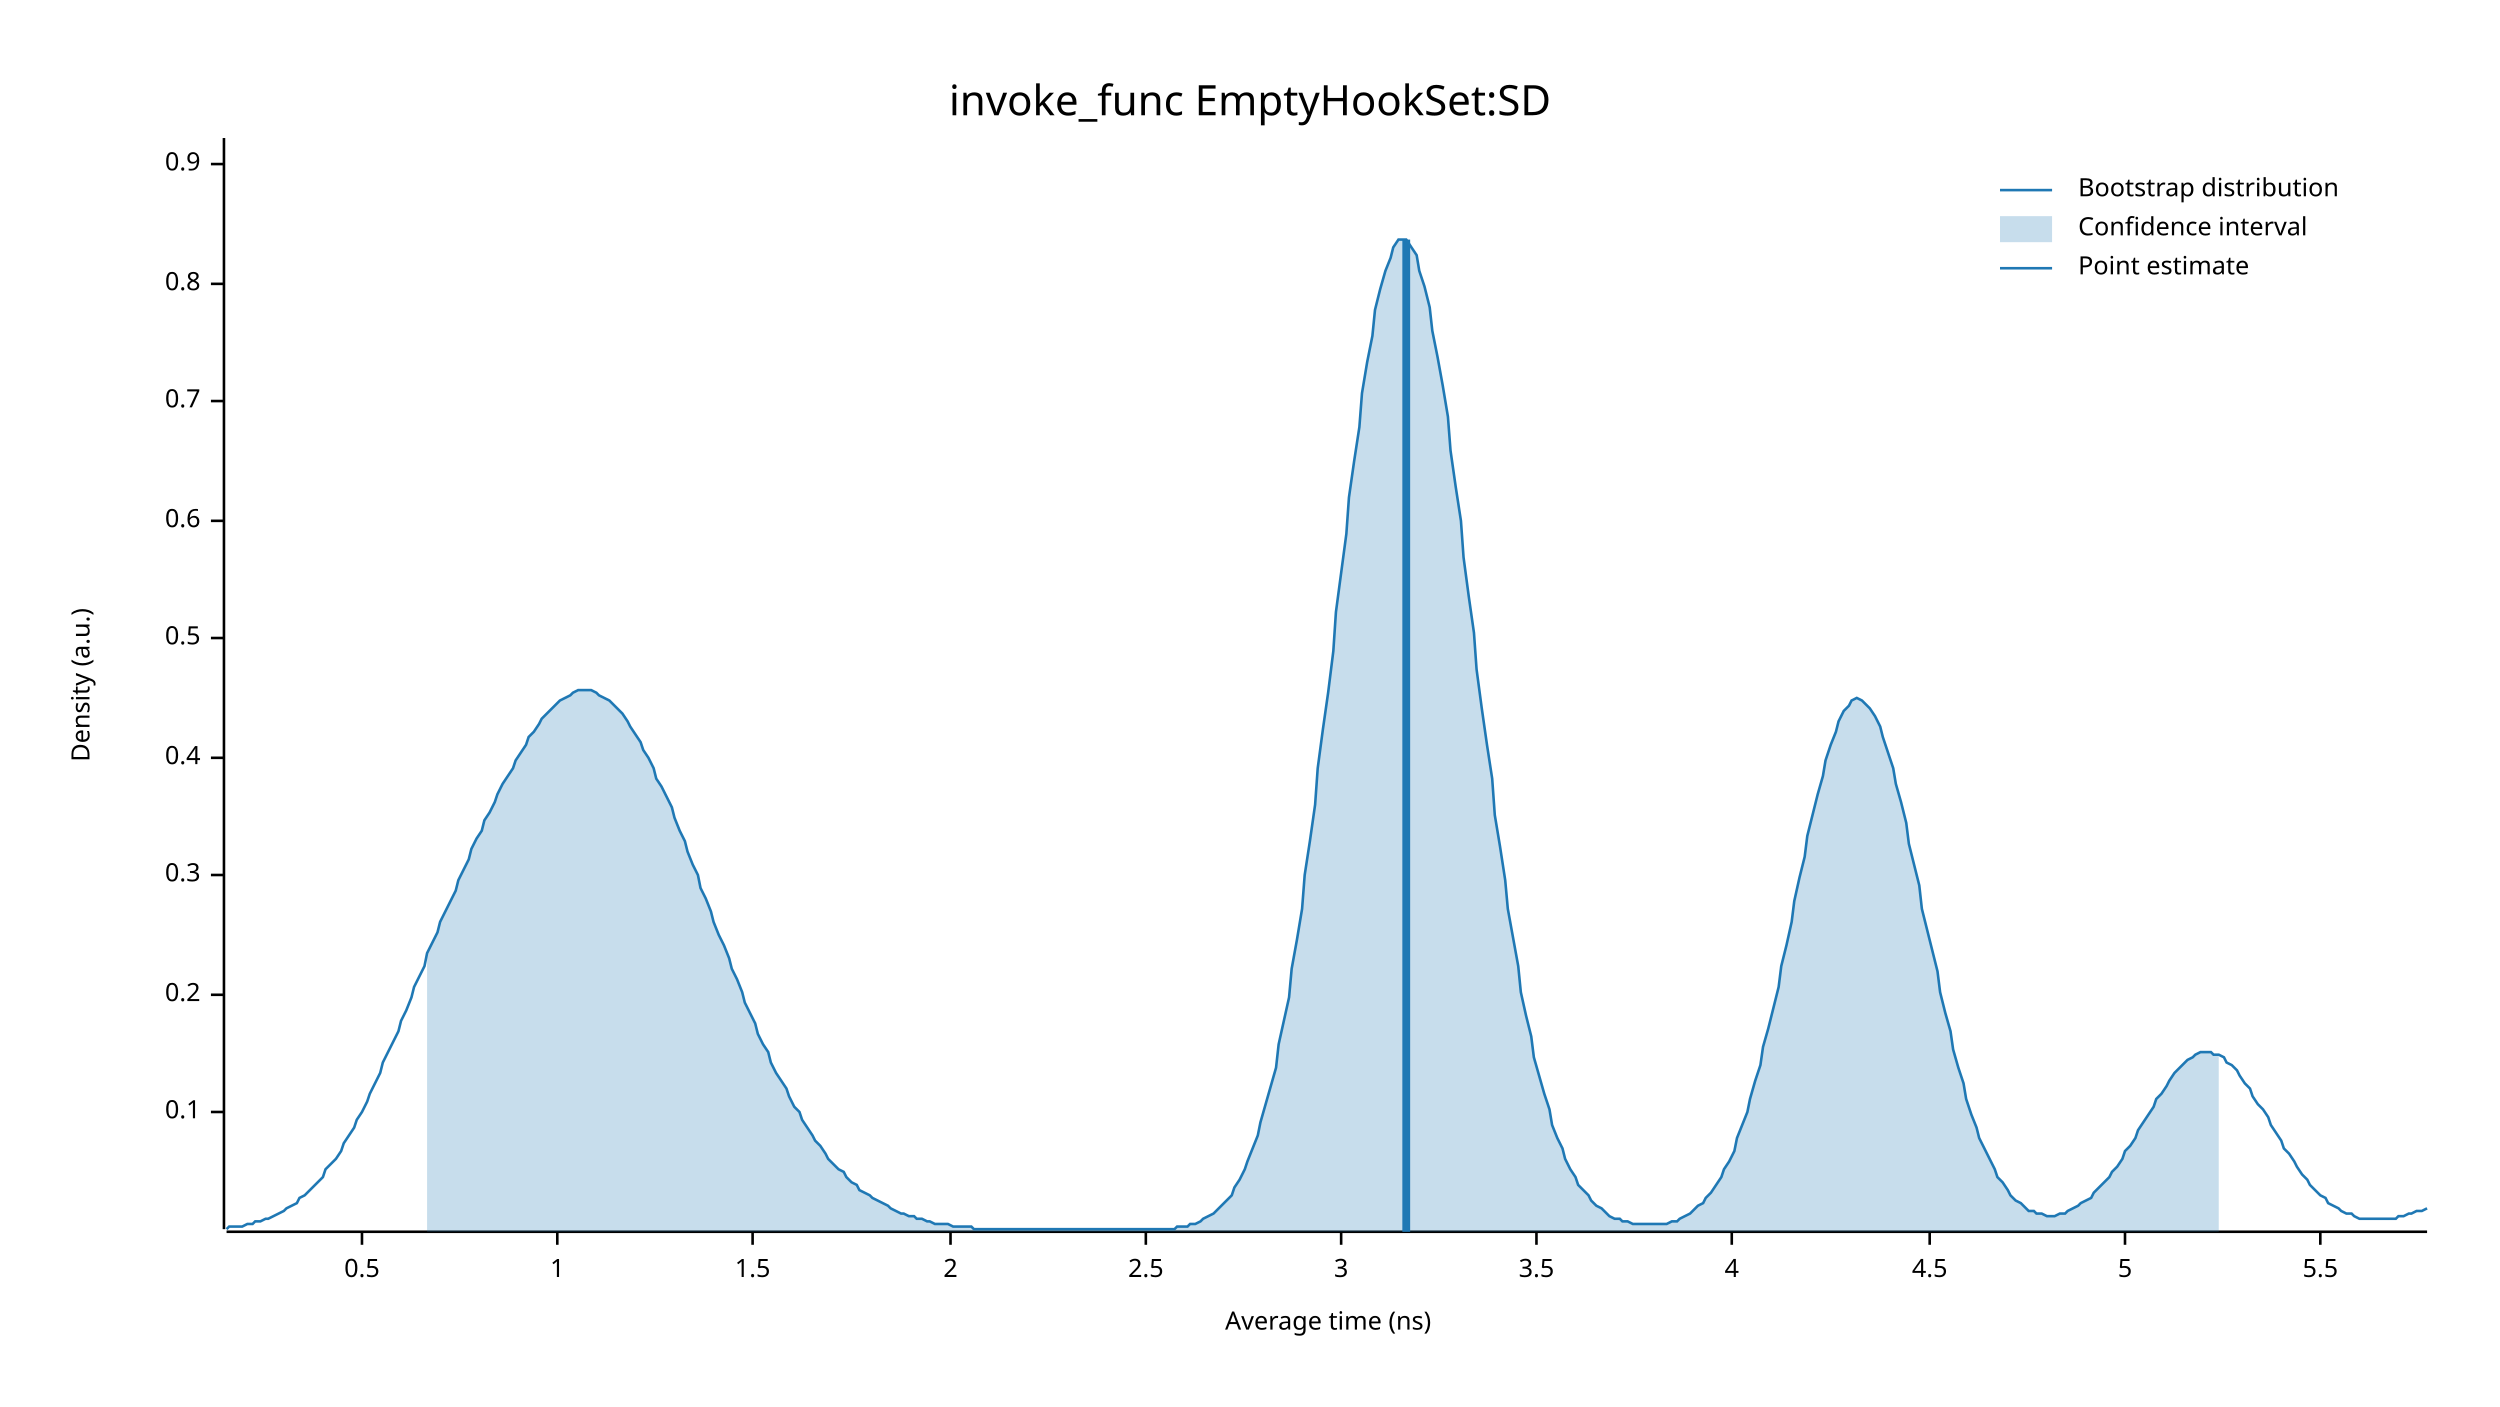
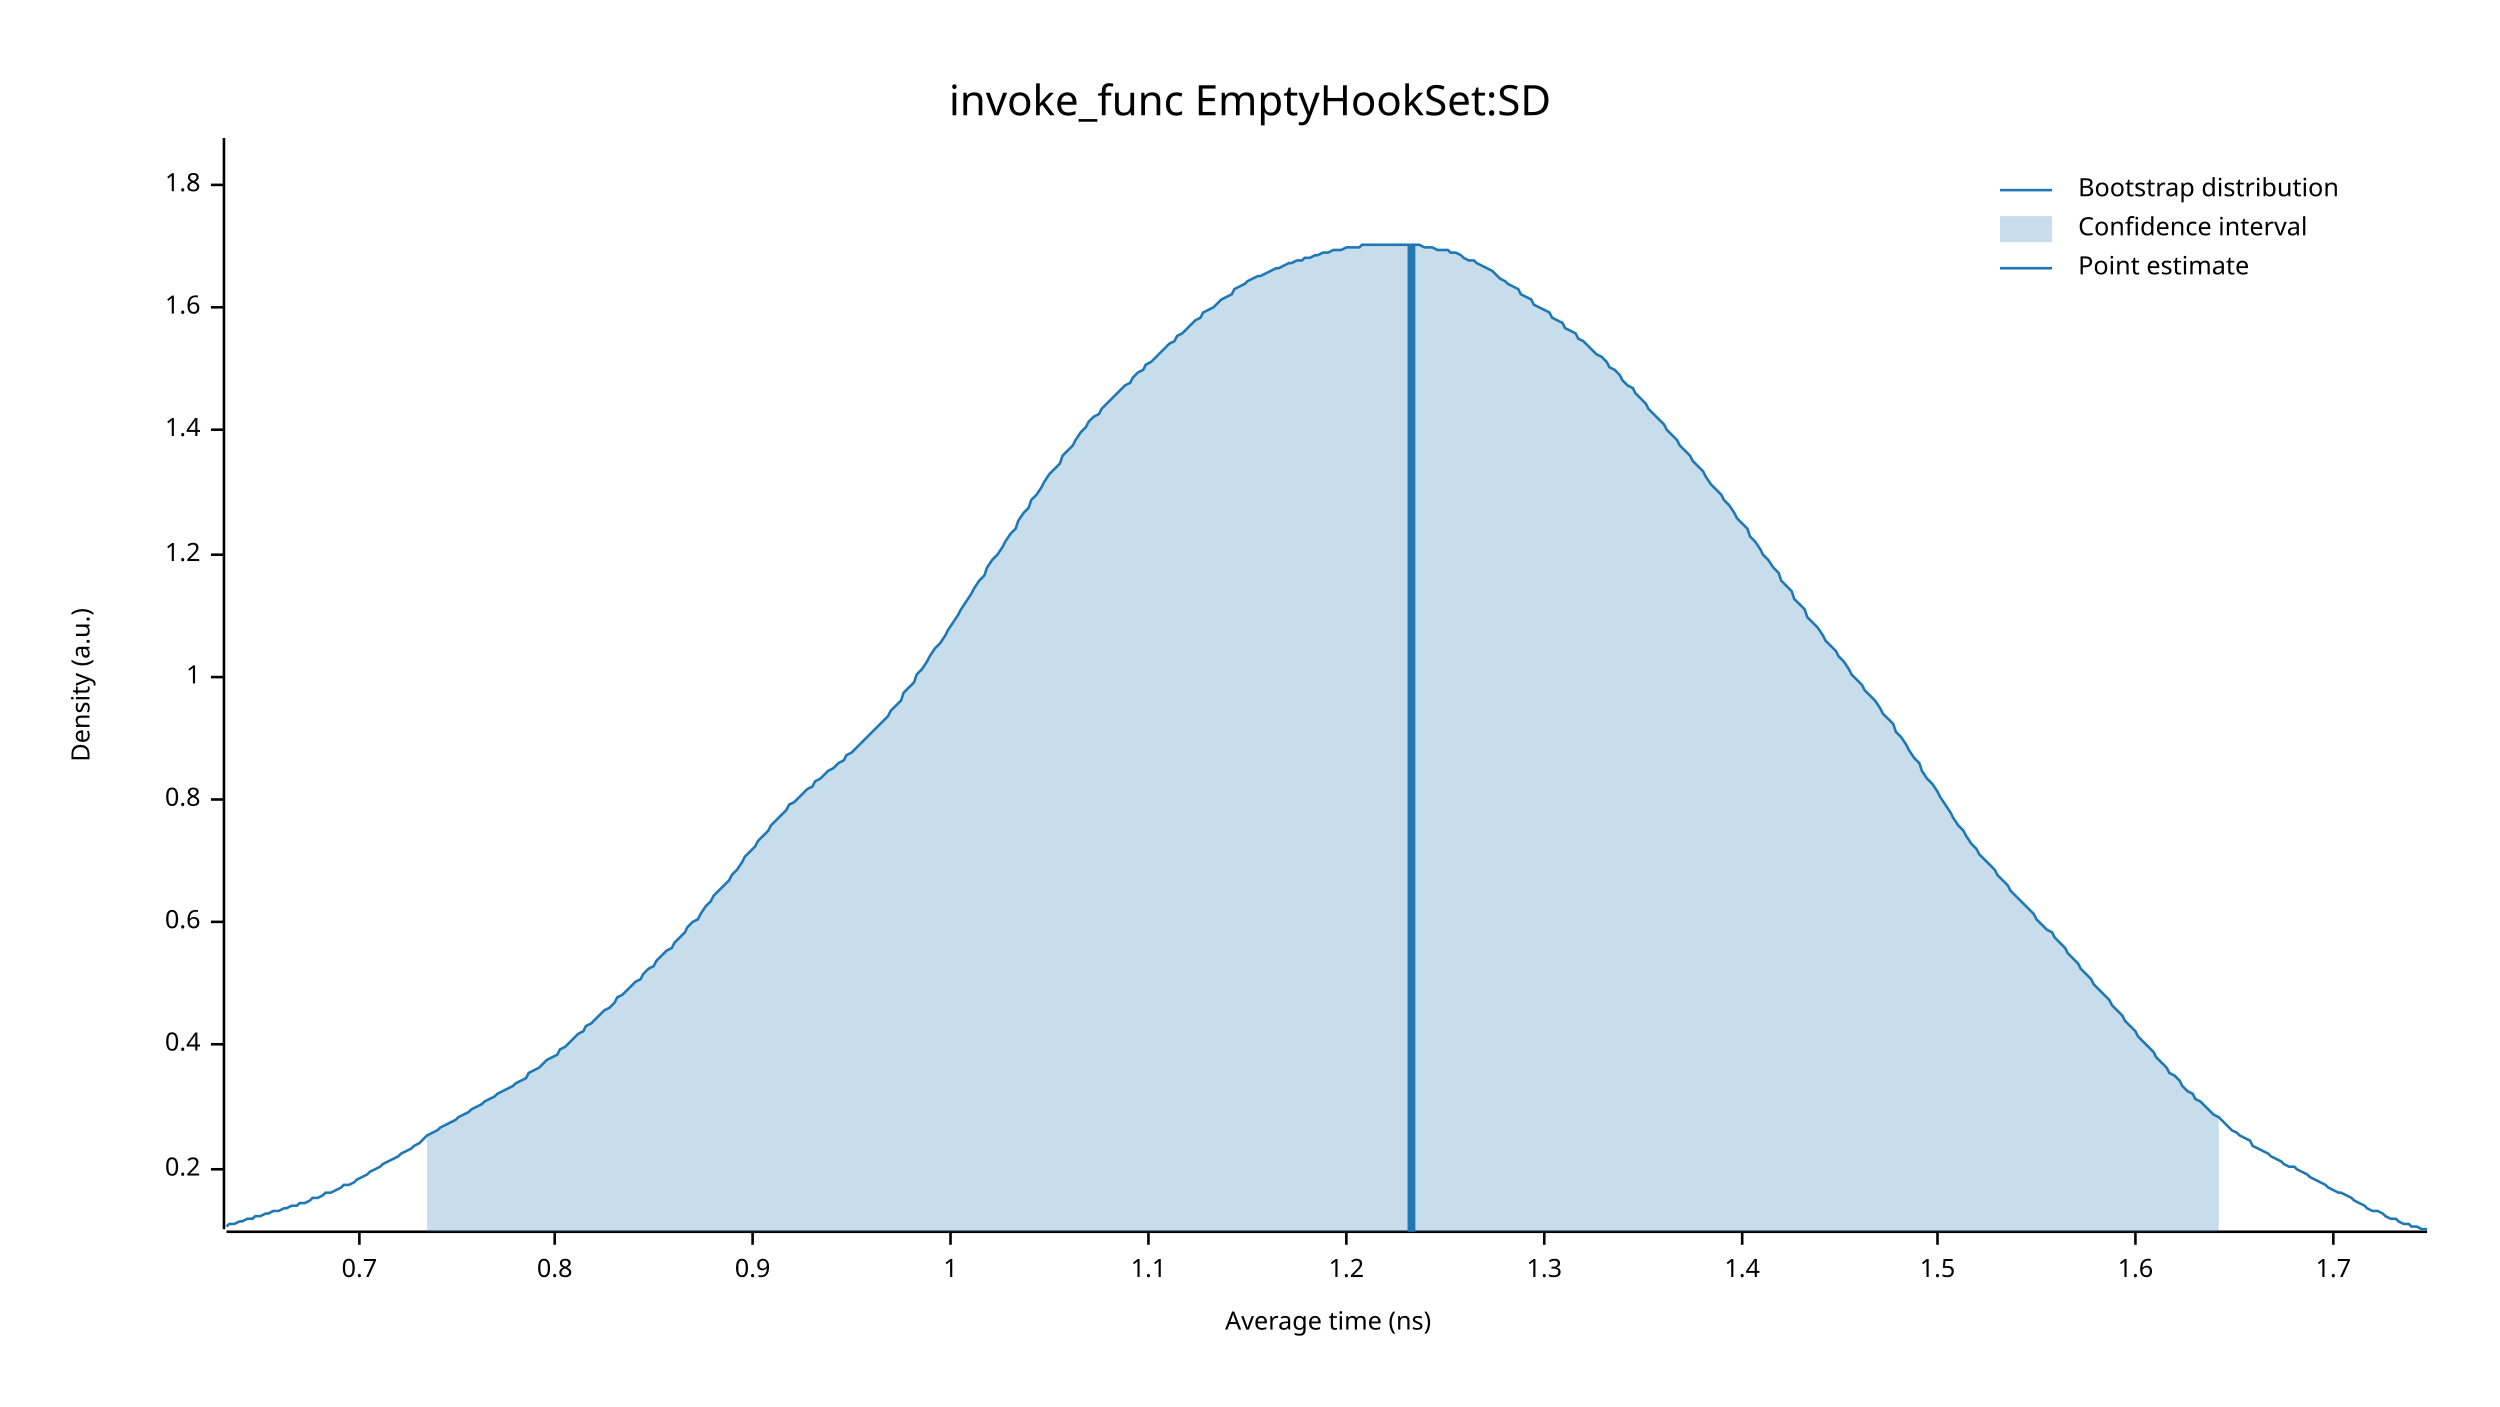
<svg xmlns="http://www.w3.org/2000/svg" width="960" height="540" viewBox="0 0 960 540">
  <text x="480" y="32" dy="0.76em" text-anchor="middle" font-family="sans-serif" font-size="16.129" opacity="1" fill="#000000">
invoke_func EmptyHookSet:SD
</text>
  <text x="27" y="263" dy="0.76em" text-anchor="middle" font-family="sans-serif" font-size="9.677" opacity="1" fill="#000000" transform="rotate(270, 27, 263)">
Density (a.u.)
</text>
  <text x="510" y="513" dy="-0.5ex" text-anchor="middle" font-family="sans-serif" font-size="9.677" opacity="1" fill="#000000">
Average time (ns)
</text>
  <polyline fill="none" opacity="1" stroke="#000000" stroke-width="1" points="86,53 86,472 " />
-   <text x="77" y="427" dy="0.5ex" text-anchor="end" font-family="sans-serif" font-size="9.677" opacity="1" fill="#000000">
- 0.1
- </text>
-   <polyline fill="none" opacity="1" stroke="#000000" stroke-width="1" points="81,427 86,427 " />
-   <text x="77" y="382" dy="0.5ex" text-anchor="end" font-family="sans-serif" font-size="9.677" opacity="1" fill="#000000">
+   <text x="77" y="449" dy="0.5ex" text-anchor="end" font-family="sans-serif" font-size="9.677" opacity="1" fill="#000000">
0.2
</text>
-   <polyline fill="none" opacity="1" stroke="#000000" stroke-width="1" points="81,382 86,382 " />
-   <text x="77" y="336" dy="0.5ex" text-anchor="end" font-family="sans-serif" font-size="9.677" opacity="1" fill="#000000">
- 0.3
- </text>
-   <polyline fill="none" opacity="1" stroke="#000000" stroke-width="1" points="81,336 86,336 " />
-   <text x="77" y="291" dy="0.5ex" text-anchor="end" font-family="sans-serif" font-size="9.677" opacity="1" fill="#000000">
+   <polyline fill="none" opacity="1" stroke="#000000" stroke-width="1" points="81,449 86,449 " />
+   <text x="77" y="401" dy="0.5ex" text-anchor="end" font-family="sans-serif" font-size="9.677" opacity="1" fill="#000000">
0.4
</text>
-   <polyline fill="none" opacity="1" stroke="#000000" stroke-width="1" points="81,291 86,291 " />
-   <text x="77" y="245" dy="0.5ex" text-anchor="end" font-family="sans-serif" font-size="9.677" opacity="1" fill="#000000">
- 0.5
- </text>
-   <polyline fill="none" opacity="1" stroke="#000000" stroke-width="1" points="81,245 86,245 " />
-   <text x="77" y="200" dy="0.5ex" text-anchor="end" font-family="sans-serif" font-size="9.677" opacity="1" fill="#000000">
+   <polyline fill="none" opacity="1" stroke="#000000" stroke-width="1" points="81,401 86,401 " />
+   <text x="77" y="354" dy="0.5ex" text-anchor="end" font-family="sans-serif" font-size="9.677" opacity="1" fill="#000000">
0.6
</text>
-   <polyline fill="none" opacity="1" stroke="#000000" stroke-width="1" points="81,200 86,200 " />
-   <text x="77" y="154" dy="0.5ex" text-anchor="end" font-family="sans-serif" font-size="9.677" opacity="1" fill="#000000">
+   <polyline fill="none" opacity="1" stroke="#000000" stroke-width="1" points="81,354 86,354 " />
+   <text x="77" y="307" dy="0.5ex" text-anchor="end" font-family="sans-serif" font-size="9.677" opacity="1" fill="#000000">
+ 0.8
+ </text>
+   <polyline fill="none" opacity="1" stroke="#000000" stroke-width="1" points="81,307 86,307 " />
+   <text x="77" y="260" dy="0.5ex" text-anchor="end" font-family="sans-serif" font-size="9.677" opacity="1" fill="#000000">
+ 1
+ </text>
+   <polyline fill="none" opacity="1" stroke="#000000" stroke-width="1" points="81,260 86,260 " />
+   <text x="77" y="213" dy="0.5ex" text-anchor="end" font-family="sans-serif" font-size="9.677" opacity="1" fill="#000000">
+ 1.2
+ </text>
+   <polyline fill="none" opacity="1" stroke="#000000" stroke-width="1" points="81,213 86,213 " />
+   <text x="77" y="165" dy="0.5ex" text-anchor="end" font-family="sans-serif" font-size="9.677" opacity="1" fill="#000000">
+ 1.4
+ </text>
+   <polyline fill="none" opacity="1" stroke="#000000" stroke-width="1" points="81,165 86,165 " />
+   <text x="77" y="118" dy="0.5ex" text-anchor="end" font-family="sans-serif" font-size="9.677" opacity="1" fill="#000000">
+ 1.6
+ </text>
+   <polyline fill="none" opacity="1" stroke="#000000" stroke-width="1" points="81,118 86,118 " />
+   <text x="77" y="71" dy="0.5ex" text-anchor="end" font-family="sans-serif" font-size="9.677" opacity="1" fill="#000000">
+ 1.8
+ </text>
+   <polyline fill="none" opacity="1" stroke="#000000" stroke-width="1" points="81,71 86,71 " />
+   <polyline fill="none" opacity="1" stroke="#000000" stroke-width="1" points="87,473 932,473 " />
+   <text x="138" y="483" dy="0.76em" text-anchor="middle" font-family="sans-serif" font-size="9.677" opacity="1" fill="#000000">
0.7
</text>
-   <polyline fill="none" opacity="1" stroke="#000000" stroke-width="1" points="81,154 86,154 " />
-   <text x="77" y="109" dy="0.5ex" text-anchor="end" font-family="sans-serif" font-size="9.677" opacity="1" fill="#000000">
+   <polyline fill="none" opacity="1" stroke="#000000" stroke-width="1" points="138,473 138,478 " />
+   <text x="213" y="483" dy="0.76em" text-anchor="middle" font-family="sans-serif" font-size="9.677" opacity="1" fill="#000000">
0.8
</text>
-   <polyline fill="none" opacity="1" stroke="#000000" stroke-width="1" points="81,109 86,109 " />
-   <text x="77" y="63" dy="0.5ex" text-anchor="end" font-family="sans-serif" font-size="9.677" opacity="1" fill="#000000">
+   <polyline fill="none" opacity="1" stroke="#000000" stroke-width="1" points="213,473 213,478 " />
+   <text x="289" y="483" dy="0.76em" text-anchor="middle" font-family="sans-serif" font-size="9.677" opacity="1" fill="#000000">
0.9
- </text>
-   <polyline fill="none" opacity="1" stroke="#000000" stroke-width="1" points="81,63 86,63 " />
-   <polyline fill="none" opacity="1" stroke="#000000" stroke-width="1" points="87,473 932,473 " />
-   <text x="139" y="483" dy="0.76em" text-anchor="middle" font-family="sans-serif" font-size="9.677" opacity="1" fill="#000000">
- 0.5
- </text>
-   <polyline fill="none" opacity="1" stroke="#000000" stroke-width="1" points="139,473 139,478 " />
-   <text x="214" y="483" dy="0.76em" text-anchor="middle" font-family="sans-serif" font-size="9.677" opacity="1" fill="#000000">
- 1
- </text>
-   <polyline fill="none" opacity="1" stroke="#000000" stroke-width="1" points="214,473 214,478 " />
-   <text x="289" y="483" dy="0.76em" text-anchor="middle" font-family="sans-serif" font-size="9.677" opacity="1" fill="#000000">
- 1.5
</text>
  <polyline fill="none" opacity="1" stroke="#000000" stroke-width="1" points="289,473 289,478 " />
  <text x="365" y="483" dy="0.76em" text-anchor="middle" font-family="sans-serif" font-size="9.677" opacity="1" fill="#000000">
- 2
+ 1
</text>
  <polyline fill="none" opacity="1" stroke="#000000" stroke-width="1" points="365,473 365,478 " />
-   <text x="440" y="483" dy="0.76em" text-anchor="middle" font-family="sans-serif" font-size="9.677" opacity="1" fill="#000000">
- 2.5
+   <text x="441" y="483" dy="0.76em" text-anchor="middle" font-family="sans-serif" font-size="9.677" opacity="1" fill="#000000">
+ 1.1
</text>
-   <polyline fill="none" opacity="1" stroke="#000000" stroke-width="1" points="440,473 440,478 " />
-   <text x="515" y="483" dy="0.76em" text-anchor="middle" font-family="sans-serif" font-size="9.677" opacity="1" fill="#000000">
- 3
+   <polyline fill="none" opacity="1" stroke="#000000" stroke-width="1" points="441,473 441,478 " />
+   <text x="517" y="483" dy="0.76em" text-anchor="middle" font-family="sans-serif" font-size="9.677" opacity="1" fill="#000000">
+ 1.2
</text>
-   <polyline fill="none" opacity="1" stroke="#000000" stroke-width="1" points="515,473 515,478 " />
-   <text x="590" y="483" dy="0.76em" text-anchor="middle" font-family="sans-serif" font-size="9.677" opacity="1" fill="#000000">
- 3.5
+   <polyline fill="none" opacity="1" stroke="#000000" stroke-width="1" points="517,473 517,478 " />
+   <text x="593" y="483" dy="0.76em" text-anchor="middle" font-family="sans-serif" font-size="9.677" opacity="1" fill="#000000">
+ 1.3
</text>
-   <polyline fill="none" opacity="1" stroke="#000000" stroke-width="1" points="590,473 590,478 " />
-   <text x="665" y="483" dy="0.76em" text-anchor="middle" font-family="sans-serif" font-size="9.677" opacity="1" fill="#000000">
- 4
+   <polyline fill="none" opacity="1" stroke="#000000" stroke-width="1" points="593,473 593,478 " />
+   <text x="669" y="483" dy="0.76em" text-anchor="middle" font-family="sans-serif" font-size="9.677" opacity="1" fill="#000000">
+ 1.4
</text>
-   <polyline fill="none" opacity="1" stroke="#000000" stroke-width="1" points="665,473 665,478 " />
-   <text x="741" y="483" dy="0.76em" text-anchor="middle" font-family="sans-serif" font-size="9.677" opacity="1" fill="#000000">
- 4.5
+   <polyline fill="none" opacity="1" stroke="#000000" stroke-width="1" points="669,473 669,478 " />
+   <text x="744" y="483" dy="0.76em" text-anchor="middle" font-family="sans-serif" font-size="9.677" opacity="1" fill="#000000">
+ 1.5
</text>
-   <polyline fill="none" opacity="1" stroke="#000000" stroke-width="1" points="741,473 741,478 " />
-   <text x="816" y="483" dy="0.76em" text-anchor="middle" font-family="sans-serif" font-size="9.677" opacity="1" fill="#000000">
- 5
+   <polyline fill="none" opacity="1" stroke="#000000" stroke-width="1" points="744,473 744,478 " />
+   <text x="820" y="483" dy="0.76em" text-anchor="middle" font-family="sans-serif" font-size="9.677" opacity="1" fill="#000000">
+ 1.6
</text>
-   <polyline fill="none" opacity="1" stroke="#000000" stroke-width="1" points="816,473 816,478 " />
-   <text x="891" y="483" dy="0.76em" text-anchor="middle" font-family="sans-serif" font-size="9.677" opacity="1" fill="#000000">
- 5.5
+   <polyline fill="none" opacity="1" stroke="#000000" stroke-width="1" points="820,473 820,478 " />
+   <text x="896" y="483" dy="0.76em" text-anchor="middle" font-family="sans-serif" font-size="9.677" opacity="1" fill="#000000">
+ 1.7
</text>
-   <polyline fill="none" opacity="1" stroke="#000000" stroke-width="1" points="891,473 891,478 " />
-   <polyline fill="none" opacity="1" stroke="#1F78B4" stroke-width="1" points="87,472 88,471 90,471 92,471 93,471 95,470 97,470 98,469 100,469 102,468 103,468 105,467 107,466 109,465 110,464 112,463 114,462 115,460 117,459 119,457 120,456 122,454 124,452 125,449 127,447 129,445 131,442 132,439 134,436 136,433 137,430 139,427 141,423 142,420 144,416 146,412 147,408 149,404 151,400 153,396 154,392 156,388 158,383 159,379 161,375 163,371 164,366 166,362 168,358 169,354 171,350 173,346 175,342 176,338 178,334 180,330 181,326 183,322 185,319 186,315 188,312 190,308 191,305 193,301 195,298 197,295 198,292 200,289 202,286 203,283 205,281 207,278 208,276 210,274 212,272 214,270 215,269 217,268 219,267 220,266 222,265 224,265 225,265 227,265 229,266 230,267 232,268 234,269 236,271 237,272 239,274 241,277 242,279 244,282 246,285 247,288 249,291 251,295 252,299 254,302 256,306 258,310 259,314 261,319 263,323 264,327 266,332 268,336 269,341 271,345 273,350 274,354 276,359 278,363 280,368 281,372 283,376 285,381 286,385 288,389 290,393 291,397 293,401 295,404 296,408 298,412 300,415 302,418 303,421 305,425 307,427 308,430 310,433 312,436 313,438 315,440 317,443 318,445 320,447 322,449 324,450 325,452 327,454 329,455 330,457 332,458 334,459 335,460 337,461 339,462 341,463 342,464 344,465 346,466 347,466 349,467 351,467 352,468 354,468 356,469 357,469 359,470 361,470 363,470 364,470 366,471 368,471 369,471 371,471 373,471 374,472 376,472 378,472 379,472 381,472 383,472 385,472 386,472 388,472 390,472 391,472 393,472 395,472 396,472 398,472 400,472 401,472 403,472 405,472 407,472 408,472 410,472 412,472 413,472 415,472 417,472 418,472 420,472 422,472 423,472 425,472 427,472 429,472 430,472 432,472 434,472 435,472 437,472 439,472 440,472 442,472 444,472 445,472 447,472 449,472 451,472 452,471 454,471 456,471 457,470 459,470 461,469 462,468 464,467 466,466 468,464 469,463 471,461 473,459 474,456 476,453 478,449 479,446 481,441 483,436 484,431 486,424 488,417 490,410 491,401 493,392 495,383 496,372 498,361 500,349 501,336 503,323 505,309 506,295 508,280 510,266 512,250 513,235 515,220 517,205 518,191 520,177 522,164 523,151 525,139 527,129 528,119 530,111 532,104 534,99 535,95 537,92 539,92 540,92 542,95 544,98 545,104 547,110 549,118 550,127 552,137 554,148 556,160 557,173 559,187 561,200 562,214 564,229 566,243 567,257 569,272 571,286 573,299 574,313 576,325 578,338 579,349 581,360 583,371 584,381 586,390 588,398 589,406 591,413 593,420 595,426 596,432 598,437 600,441 601,445 603,449 605,452 606,455 608,457 610,459 611,461 613,463 615,464 617,466 618,467 620,468 622,468 623,469 625,469 627,470 628,470 630,470 632,470 633,470 635,470 637,470 639,470 640,470 642,469 644,469 645,468 647,467 649,466 650,465 652,463 654,462 655,460 657,458 659,455 661,452 662,449 664,446 666,442 667,437 669,432 671,427 672,422 674,415 676,409 677,402 679,395 681,387 683,379 684,371 686,363 688,354 689,346 691,337 693,329 694,321 696,313 698,305 700,298 701,292 703,286 705,281 706,277 708,273 710,271 711,269 713,268 715,269 716,270 718,272 720,275 722,279 723,283 725,289 727,295 728,301 730,308 732,316 733,324 735,332 737,340 738,349 740,357 742,365 744,373 745,381 747,389 749,396 750,403 752,410 754,416 755,422 757,428 759,433 760,437 762,441 764,445 766,449 767,452 769,454 771,457 772,459 774,461 776,462 777,463 779,465 781,465 782,466 784,466 786,467 788,467 789,467 791,466 793,466 794,465 796,464 798,463 799,462 801,461 803,460 804,458 806,456 808,454 810,452 811,450 813,448 815,445 816,442 818,440 820,437 821,434 823,431 825,428 827,425 828,422 830,420 832,417 833,415 835,412 837,410 838,409 840,407 842,406 843,405 845,404 847,404 849,404 850,405 852,405 854,406 855,408 857,409 859,411 860,413 862,416 864,418 865,421 867,424 869,426 871,429 872,432 874,435 876,438 877,441 879,443 881,446 882,448 884,451 886,453 887,455 889,457 891,459 893,460 894,462 896,463 898,464 899,465 901,466 903,466 904,467 906,468 908,468 909,468 911,468 913,468 915,468 916,468 918,468 920,468 921,467 923,467 925,466 926,466 928,465 930,465 932,464 " />
-   <polygon opacity="0.25" fill="#1F78B4" points="164,366 166,362 168,358 169,354 171,350 173,346 175,342 176,338 178,334 180,330 181,326 183,322 185,319 186,315 188,312 190,308 191,305 193,301 195,298 197,295 198,292 200,289 202,286 203,283 205,281 207,278 208,276 210,274 212,272 214,270 215,269 217,268 219,267 220,266 222,265 224,265 225,265 227,265 229,266 230,267 232,268 234,269 236,271 237,272 239,274 241,277 242,279 244,282 246,285 247,288 249,291 251,295 252,299 254,302 256,306 258,310 259,314 261,319 263,323 264,327 266,332 268,336 269,341 271,345 273,350 274,354 276,359 278,363 280,368 281,372 283,376 285,381 286,385 288,389 290,393 291,397 293,401 295,404 296,408 298,412 300,415 302,418 303,421 305,425 307,427 308,430 310,433 312,436 313,438 315,440 317,443 318,445 320,447 322,449 324,450 325,452 327,454 329,455 330,457 332,458 334,459 335,460 337,461 339,462 341,463 342,464 344,465 346,466 347,466 349,467 351,467 352,468 354,468 356,469 357,469 359,470 361,470 363,470 364,470 366,471 368,471 369,471 371,471 373,471 374,472 376,472 378,472 379,472 381,472 383,472 385,472 386,472 388,472 390,472 391,472 393,472 395,472 396,472 398,472 400,472 401,472 403,472 405,472 407,472 408,472 410,472 412,472 413,472 415,472 417,472 418,472 420,472 422,472 423,472 425,472 427,472 429,472 430,472 432,472 434,472 435,472 437,472 439,472 440,472 442,472 444,472 445,472 447,472 449,472 451,472 452,471 454,471 456,471 457,470 459,470 461,469 462,468 464,467 466,466 468,464 469,463 471,461 473,459 474,456 476,453 478,449 479,446 481,441 483,436 484,431 486,424 488,417 490,410 491,401 493,392 495,383 496,372 498,361 500,349 501,336 503,323 505,309 506,295 508,280 510,266 512,250 513,235 515,220 517,205 518,191 520,177 522,164 523,151 525,139 527,129 528,119 530,111 532,104 534,99 535,95 537,92 539,92 540,92 542,95 544,98 545,104 547,110 549,118 550,127 552,137 554,148 556,160 557,173 559,187 561,200 562,214 564,229 566,243 567,257 569,272 571,286 573,299 574,313 576,325 578,338 579,349 581,360 583,371 584,381 586,390 588,398 589,406 591,413 593,420 595,426 596,432 598,437 600,441 601,445 603,449 605,452 606,455 608,457 610,459 611,461 613,463 615,464 617,466 618,467 620,468 622,468 623,469 625,469 627,470 628,470 630,470 632,470 633,470 635,470 637,470 639,470 640,470 642,469 644,469 645,468 647,467 649,466 650,465 652,463 654,462 655,460 657,458 659,455 661,452 662,449 664,446 666,442 667,437 669,432 671,427 672,422 674,415 676,409 677,402 679,395 681,387 683,379 684,371 686,363 688,354 689,346 691,337 693,329 694,321 696,313 698,305 700,298 701,292 703,286 705,281 706,277 708,273 710,271 711,269 713,268 715,269 716,270 718,272 720,275 722,279 723,283 725,289 727,295 728,301 730,308 732,316 733,324 735,332 737,340 738,349 740,357 742,365 744,373 745,381 747,389 749,396 750,403 752,410 754,416 755,422 757,428 759,433 760,437 762,441 764,445 766,449 767,452 769,454 771,457 772,459 774,461 776,462 777,463 779,465 781,465 782,466 784,466 786,467 788,467 789,467 791,466 793,466 794,465 796,464 798,463 799,462 801,461 803,460 804,458 806,456 808,454 810,452 811,450 813,448 815,445 816,442 818,440 820,437 821,434 823,431 825,428 827,425 828,422 830,420 832,417 833,415 835,412 837,410 838,409 840,407 842,406 843,405 845,404 847,404 849,404 850,405 852,405 852,473 164,473 " />
-   <polyline fill="none" opacity="1" stroke="#1F78B4" stroke-width="3" points="540,473 540,92 " />
+   <polyline fill="none" opacity="1" stroke="#000000" stroke-width="1" points="896,473 896,478 " />
+   <polyline fill="none" opacity="1" stroke="#1F78B4" stroke-width="1" points="87,471 88,470 90,470 92,469 93,469 95,468 97,468 98,467 100,467 102,466 103,466 105,465 107,465 109,464 110,464 112,463 114,463 115,462 117,462 119,461 120,460 122,460 124,459 125,458 127,458 129,457 131,456 132,455 134,455 136,454 137,453 139,452 141,451 142,450 144,449 146,448 147,447 149,446 151,445 153,444 154,443 156,442 158,441 159,440 161,439 163,437 164,436 166,435 168,434 169,433 171,432 173,431 175,430 176,429 178,428 180,427 181,426 183,425 185,424 186,423 188,422 190,421 191,420 193,419 195,418 197,417 198,416 200,415 202,414 203,412 205,411 207,410 208,409 210,407 212,406 214,405 215,403 217,402 219,400 220,399 222,397 224,396 225,394 227,393 229,391 230,390 232,388 234,387 236,385 237,383 239,382 241,380 242,379 244,377 246,376 247,374 249,372 251,371 252,369 254,367 256,365 258,364 259,362 261,360 263,358 264,356 266,354 268,353 269,351 271,348 273,346 274,344 276,342 278,340 280,338 281,336 283,334 285,331 286,329 288,327 290,325 291,323 293,321 295,319 296,317 298,315 300,313 302,311 303,309 305,308 307,306 308,305 310,303 312,302 313,300 315,299 317,297 318,296 320,295 322,293 324,292 325,290 327,289 329,287 330,286 332,284 334,282 335,281 337,279 339,277 341,275 342,273 344,271 346,269 347,266 349,264 351,262 352,259 354,257 356,254 357,252 359,249 361,247 363,244 364,242 366,239 368,236 369,234 371,231 373,228 374,226 376,223 378,221 379,218 381,215 383,213 385,210 386,208 388,205 390,203 391,200 393,197 395,195 396,192 398,190 400,187 401,185 403,182 405,180 407,178 408,175 410,173 412,171 413,169 415,166 417,164 418,162 420,160 422,159 423,157 425,155 427,153 429,151 430,150 432,148 434,147 435,145 437,143 439,142 440,140 442,139 444,137 445,136 447,134 449,132 451,131 452,129 454,128 456,126 457,125 459,123 461,122 462,120 464,119 466,118 468,116 469,115 471,114 473,113 474,111 476,110 478,109 479,108 481,107 483,106 484,106 486,105 488,104 490,103 491,103 493,102 495,101 496,101 498,100 500,100 501,99 503,99 505,98 506,98 508,97 510,97 512,96 513,96 515,96 517,95 518,95 520,95 522,95 523,94 525,94 527,94 528,94 530,94 532,94 534,94 535,94 537,94 539,94 540,94 542,94 544,94 545,94 547,95 549,95 550,95 552,96 554,96 556,96 557,97 559,97 561,98 562,99 564,100 566,100 567,101 569,102 571,103 573,104 574,105 576,107 578,108 579,109 581,110 583,111 584,113 586,114 588,115 589,117 591,118 593,119 595,120 596,122 598,123 600,124 601,126 603,127 605,128 606,130 608,131 610,133 611,134 613,136 615,137 617,139 618,141 620,142 622,144 623,146 625,148 627,149 628,151 630,153 632,155 633,157 635,159 637,161 639,163 640,165 642,167 644,169 645,171 647,173 649,175 650,177 652,179 654,181 655,183 657,186 659,188 661,190 662,192 664,194 666,197 667,199 669,201 671,203 672,206 674,208 676,211 677,213 679,215 681,218 683,220 684,223 686,225 688,227 689,230 691,232 693,234 694,237 696,239 698,241 700,244 701,246 703,248 705,250 706,252 708,254 710,257 711,259 713,261 715,263 716,265 718,267 720,269 722,272 723,274 725,276 727,278 728,281 730,283 732,286 733,288 735,291 737,293 738,296 740,299 742,301 744,304 745,306 747,309 749,312 750,314 752,317 754,319 755,321 757,324 759,326 760,328 762,330 764,332 766,334 767,336 769,338 771,340 772,342 774,344 776,346 777,347 779,349 781,351 782,353 784,355 786,357 788,358 789,360 791,362 793,364 794,366 796,368 798,370 799,372 801,374 803,376 804,378 806,380 808,382 810,384 811,386 813,388 815,390 816,392 818,394 820,396 821,398 823,400 825,402 827,404 828,406 830,408 832,410 833,412 835,413 837,415 838,417 840,419 842,420 843,422 845,423 847,425 849,427 850,428 852,429 854,431 855,432 857,434 859,435 860,436 862,437 864,438 865,440 867,441 869,442 871,443 872,444 874,445 876,446 877,447 879,448 881,448 882,449 884,450 886,451 887,452 889,453 891,454 893,455 894,456 896,457 898,458 899,458 901,459 903,460 904,461 906,462 908,463 909,464 911,465 913,465 915,466 916,467 918,468 920,468 921,469 923,470 925,470 926,471 928,471 930,472 932,472 " />
+   <polygon opacity="0.25" fill="#1F78B4" points="164,436 166,435 168,434 169,433 171,432 173,431 175,430 176,429 178,428 180,427 181,426 183,425 185,424 186,423 188,422 190,421 191,420 193,419 195,418 197,417 198,416 200,415 202,414 203,412 205,411 207,410 208,409 210,407 212,406 214,405 215,403 217,402 219,400 220,399 222,397 224,396 225,394 227,393 229,391 230,390 232,388 234,387 236,385 237,383 239,382 241,380 242,379 244,377 246,376 247,374 249,372 251,371 252,369 254,367 256,365 258,364 259,362 261,360 263,358 264,356 266,354 268,353 269,351 271,348 273,346 274,344 276,342 278,340 280,338 281,336 283,334 285,331 286,329 288,327 290,325 291,323 293,321 295,319 296,317 298,315 300,313 302,311 303,309 305,308 307,306 308,305 310,303 312,302 313,300 315,299 317,297 318,296 320,295 322,293 324,292 325,290 327,289 329,287 330,286 332,284 334,282 335,281 337,279 339,277 341,275 342,273 344,271 346,269 347,266 349,264 351,262 352,259 354,257 356,254 357,252 359,249 361,247 363,244 364,242 366,239 368,236 369,234 371,231 373,228 374,226 376,223 378,221 379,218 381,215 383,213 385,210 386,208 388,205 390,203 391,200 393,197 395,195 396,192 398,190 400,187 401,185 403,182 405,180 407,178 408,175 410,173 412,171 413,169 415,166 417,164 418,162 420,160 422,159 423,157 425,155 427,153 429,151 430,150 432,148 434,147 435,145 437,143 439,142 440,140 442,139 444,137 445,136 447,134 449,132 451,131 452,129 454,128 456,126 457,125 459,123 461,122 462,120 464,119 466,118 468,116 469,115 471,114 473,113 474,111 476,110 478,109 479,108 481,107 483,106 484,106 486,105 488,104 490,103 491,103 493,102 495,101 496,101 498,100 500,100 501,99 503,99 505,98 506,98 508,97 510,97 512,96 513,96 515,96 517,95 518,95 520,95 522,95 523,94 525,94 527,94 528,94 530,94 532,94 534,94 535,94 537,94 539,94 540,94 542,94 544,94 545,94 547,95 549,95 550,95 552,96 554,96 556,96 557,97 559,97 561,98 562,99 564,100 566,100 567,101 569,102 571,103 573,104 574,105 576,107 578,108 579,109 581,110 583,111 584,113 586,114 588,115 589,117 591,118 593,119 595,120 596,122 598,123 600,124 601,126 603,127 605,128 606,130 608,131 610,133 611,134 613,136 615,137 617,139 618,141 620,142 622,144 623,146 625,148 627,149 628,151 630,153 632,155 633,157 635,159 637,161 639,163 640,165 642,167 644,169 645,171 647,173 649,175 650,177 652,179 654,181 655,183 657,186 659,188 661,190 662,192 664,194 666,197 667,199 669,201 671,203 672,206 674,208 676,211 677,213 679,215 681,218 683,220 684,223 686,225 688,227 689,230 691,232 693,234 694,237 696,239 698,241 700,244 701,246 703,248 705,250 706,252 708,254 710,257 711,259 713,261 715,263 716,265 718,267 720,269 722,272 723,274 725,276 727,278 728,281 730,283 732,286 733,288 735,291 737,293 738,296 740,299 742,301 744,304 745,306 747,309 749,312 750,314 752,317 754,319 755,321 757,324 759,326 760,328 762,330 764,332 766,334 767,336 769,338 771,340 772,342 774,344 776,346 777,347 779,349 781,351 782,353 784,355 786,357 788,358 789,360 791,362 793,364 794,366 796,368 798,370 799,372 801,374 803,376 804,378 806,380 808,382 810,384 811,386 813,388 815,390 816,392 818,394 820,396 821,398 823,400 825,402 827,404 828,406 830,408 832,410 833,412 835,413 837,415 838,417 840,419 842,420 843,422 845,423 847,425 849,427 850,428 852,429 852,473 164,473 " />
+   <polyline fill="none" opacity="1" stroke="#1F78B4" stroke-width="3" points="542,473 542,94 " />
  <text x="798" y="68" dy="0.76em" text-anchor="start" font-family="sans-serif" font-size="9.677" opacity="1" fill="#000000">
Bootstrap distribution
</text>
  <text x="798" y="83" dy="0.76em" text-anchor="start" font-family="sans-serif" font-size="9.677" opacity="1" fill="#000000">
Confidence interval
</text>
  <text x="798" y="98" dy="0.76em" text-anchor="start" font-family="sans-serif" font-size="9.677" opacity="1" fill="#000000">
Point estimate
</text>
  <polyline fill="none" opacity="1" stroke="#1F78B4" stroke-width="1" points="768,73 788,73 " />
  <rect x="768" y="83" width="20" height="10" opacity="0.25" fill="#1F78B4" stroke="none" />
  <polyline fill="none" opacity="1" stroke="#1F78B4" stroke-width="1" points="768,103 788,103 " />
</svg>
